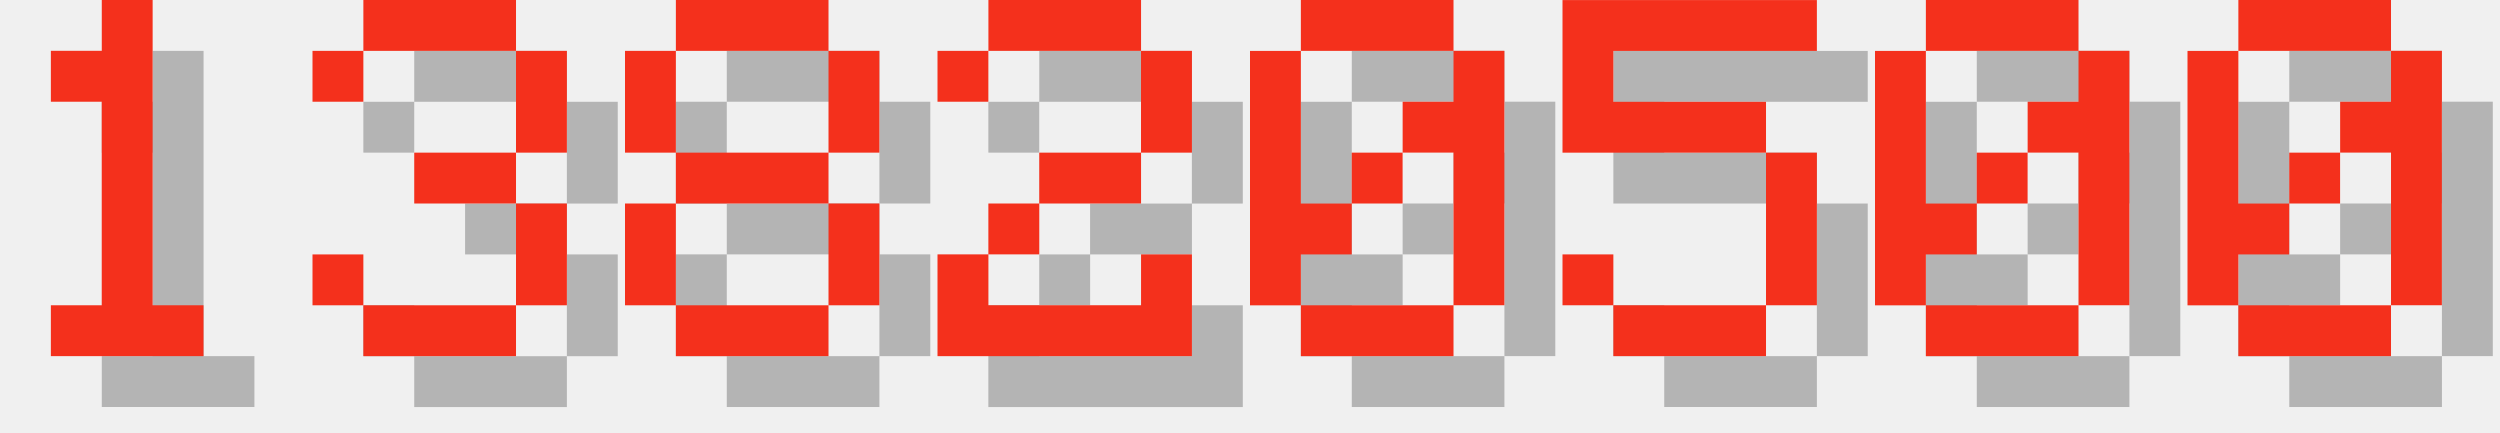
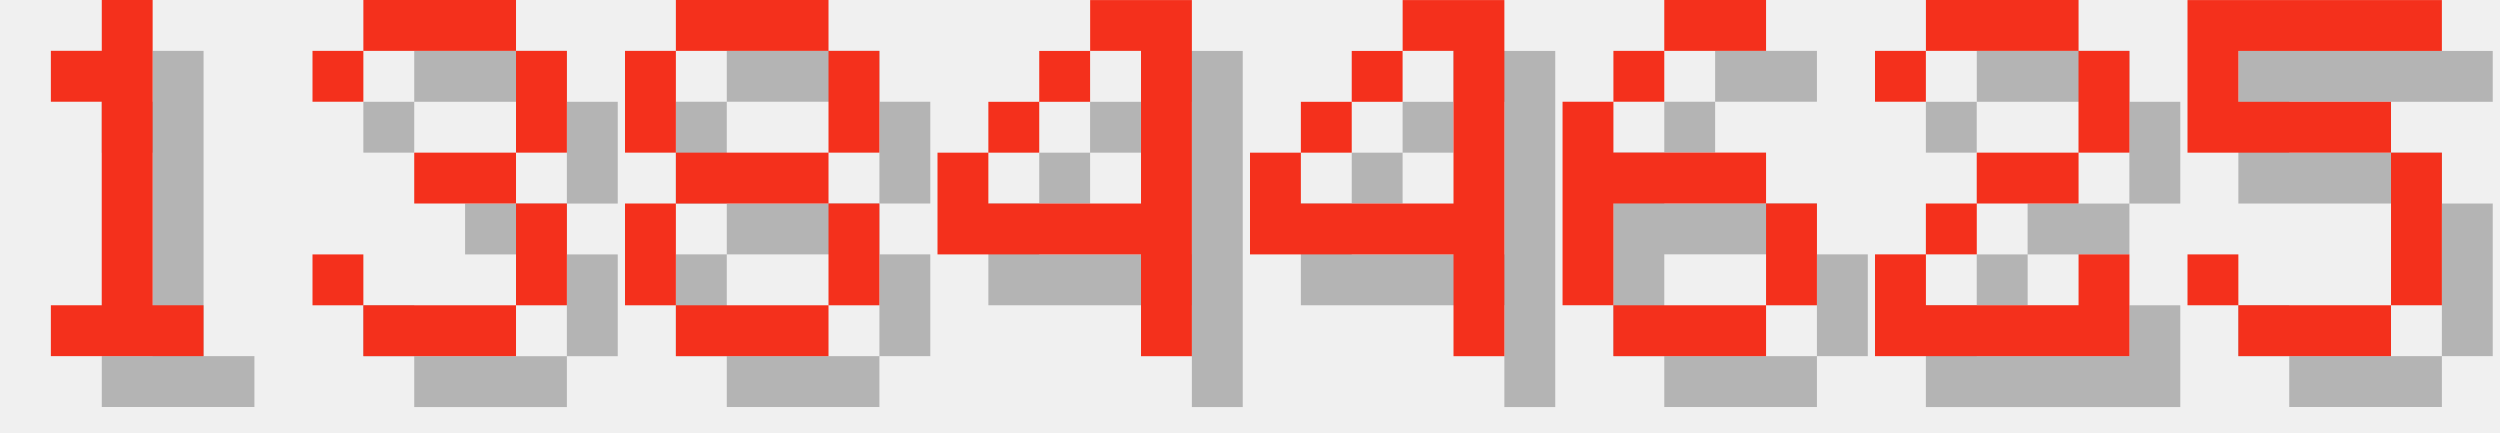
<svg xmlns="http://www.w3.org/2000/svg" version="1.1" width="208.0" height="36">
  <style>
        .text-foreground {
            fill: #F4301C;
        }
        .text-shadow {
            fill: #000000;
            fill-opacity: 0.25;
        }
    </style>
  <g class="digit" id="digit_1" transform="translate(0.0, 0), scale(4)">
    <path id="digit_1_shadow" class="text-shadow" d="m2.117 2.117v1.058h1.058v4.233h-1.058v1.058h3.175v-1.058h-1.058v-6.35h-1.058v1.058h-1.058z" fill-opacity=".5" style="paint-order:stroke fill markers" />
    <path id="digit_1_fg" class="text-foreground" d="m1.058 1.058v1.058h1.058v4.233h-1.058v1.058h3.175v-1.058h-1.058v-6.35h-1.058v1.058h-1.058z" fill="#fff" style="paint-order:stroke fill markers" />
  </g>
  <g class="digit" id="digit_3" transform="translate(26.0, 0), scale(4)">
    <path id="digit_3_shadow" class="text-shadow" d="m1.058 2.117v1.058h1.058v-1.058h3.175v2.117h-2.117v1.058h2.117v2.117h-3.175v-1.058h-1.058v1.058h1.058v1.058h3.175v-1.058h1.058v-2.117h-1.058v-1.058h1.058v-2.117h-1.058v-1.058h-3.175v1.058h-1.058z" fill-opacity=".5" style="paint-order:stroke fill markers" />
    <path id="digit_3_fg" class="text-foreground" d="m0 1.058v1.058h1.058v-1.058h3.175v2.117h-2.117v1.058h2.117v2.117h-3.175v-1.058h-1.058v1.058h1.058v1.058h3.175v-1.058h1.058v-2.117h-1.058v-1.058h1.058v-2.117h-1.058v-1.058h-3.175v1.058h-1.058z" fill="#fff" style="paint-order:stroke fill markers" />
  </g>
  <g class="digit" id="digit_8" transform="translate(52.0, 0), scale(4)">
    <path id="digit_8_shadow" class="text-shadow" d="m2.117 1.058v1.058h3.175v-1.058h-3.175zm3.175 1.058v2.117h1.058v-2.117h-1.058zm0 2.117h-3.175v1.058h3.175v-1.058zm0 1.058v2.117h1.058v-2.117h-1.058zm0 2.117h-3.175v1.058h3.175v-1.058zm-3.175 0v-2.117h-1.058v2.117h1.058zm0-3.175v-2.117h-1.058v2.117h1.058z" fill-opacity=".5" style="paint-order:stroke fill markers" />
    <path id="digit_8_fg" class="text-foreground" d="m1.058 0v1.058h3.175v-1.058h-3.175zm3.175 1.058v2.117h1.058v-2.117h-1.058zm0 2.117h-3.175v1.058h3.175v-1.058zm0 1.058v2.117h1.058v-2.117h-1.058zm0 2.117h-3.175v1.058h3.175v-1.058zm-3.175 0v-2.117h-1.058v2.117h1.058zm0-3.175v-2.117h-1.058v2.117h1.058z" fill="#fff" style="paint-order:stroke fill markers" />
  </g>
-   <g class="digit" id="digit_2" transform="translate(78.0, 0), scale(4)">
+   <g class="digit" id="digit_4" transform="translate(78.0, 0), scale(4)">
+     <path id="digit_4_shadow" class="text-shadow" d="m4.233 1.058v1.058h1.058v3.175h-3.175v-1.058h-1.058v2.117h4.233v2.117h1.058v-7.408h-2.117zm-2.117 3.175h1.058v-1.058h-1.058v1.058zm1.058-1.058h1.058v-1.058h-1.058v1.058z" fill-opacity=".5" style="paint-order:stroke fill markers" />
+     <path id="digit_4_fg" class="text-foreground" d="m3.175 0v1.058h1.058v3.175h-3.175v-1.058h-1.058v2.117h4.233v2.117h1.058v-7.408h-2.117zm-2.117 3.175h1.058v-1.058h-1.058v1.058zm1.058-1.058h1.058v-1.058h-1.058v1.058z" fill="#fff" style="paint-order:stroke fill markers" />
+   </g>
+   <g class="digit" id="digit_4" transform="translate(104.0, 0), scale(4)">
+     <path id="digit_4_shadow" class="text-shadow" d="m4.233 1.058v1.058h1.058v3.175h-3.175v-1.058h-1.058v2.117h4.233v2.117h1.058v-7.408h-2.117zm-2.117 3.175h1.058v-1.058h-1.058v1.058zm1.058-1.058h1.058v-1.058h-1.058v1.058z" fill-opacity=".5" style="paint-order:stroke fill markers" />
+     <path id="digit_4_fg" class="text-foreground" d="m3.175 0v1.058h1.058v3.175h-3.175v-1.058h-1.058v2.117h4.233v2.117h1.058v-7.408h-2.117zm-2.117 3.175h1.058v-1.058h-1.058v1.058zm1.058-1.058h1.058v-1.058h-1.058v1.058z" fill="#fff" style="paint-order:stroke fill markers" />
+   </g>
+   <g class="digit" id="digit_6" transform="translate(130.0, 0), scale(4)">
+     <path id="digit_6_shadow" class="text-shadow" d="m3.175 1.058v1.058h2.117v-1.058h-2.117zm0 1.058h-1.058v1.058h1.058v-1.058zm-1.058 1.058h-1.058v4.233h1.058v-2.117h3.175v-1.058h-3.175v-1.058zm3.175 2.117v2.117h1.058v-2.117h-1.058zm0 2.117h-3.175v1.058h3.175v-1.058z" fill-opacity=".5" style="paint-order:stroke fill markers" />
+     <path id="digit_6_fg" class="text-foreground" d="m2.117 0v1.058h2.117v-1.058h-2.117zm0 1.058h-1.058v1.058h1.058v-1.058zm-1.058 1.058h-1.058v4.233h1.058v-2.117h3.175v-1.058h-3.175v-1.058zm3.175 2.117v2.117h1.058v-2.117h-1.058zm0 2.117h-3.175v1.058h3.175v-1.058z" fill="#fff" style="paint-order:stroke fill markers" />
+   </g>
+   <g class="digit" id="digit_2" transform="translate(156.0, 0), scale(4)">
    <path id="digit_2_shadow" class="text-shadow" d="m1.058 2.117v1.058h1.058v-1.058h3.175v2.117h-2.117v1.058h-1.058v1.058h-1.058v2.117h5.292v-2.117h-1.058v1.058h-3.175v-1.058h1.058v-1.058h2.117v-1.058h1.058v-2.117h-1.058v-1.058h-3.175v1.058h-1.058z" fill-opacity=".5" style="paint-order:stroke fill markers" />
    <path id="digit_2_fg" class="text-foreground" d="m0 1.058v1.058h1.058v-1.058h3.175v2.117h-2.117v1.058h-1.058v1.058h-1.058v2.117h5.292v-2.117h-1.058v1.058h-3.175v-1.058h1.058v-1.058h2.117v-1.058h1.058v-2.117h-1.058v-1.058h-3.175v1.058h-1.058z" fill="#fff" style="paint-order:stroke fill markers" />
  </g>
-   <g class="digit" id="digit_0" transform="translate(104.0, 0), scale(4)">
-     <path id="digit_0_shadow" class="text-shadow" d="m2.117 1.058v1.058h3.175v-1.058h-3.175zm3.175 1.058v1.058h-1.058v1.058h1.058v3.175h1.058v-5.292h-1.058zm0 5.292h-3.175v1.058h3.175v-1.058zm-3.175 0v-1.058h1.058v-1.058h-1.058v-3.175h-1.058v5.292h1.058zm1.058-2.117h1.058v-1.058h-1.058v1.058z" fill-opacity=".5" style="paint-order:stroke fill markers" />
-     <path id="digit_0_fg" class="text-foreground" d="m1.058 0v1.058h3.175v-1.058h-3.175zm3.175 1.058v1.058h-1.058v1.058h1.058v3.175h1.058v-5.292h-1.058zm0 5.292h-3.175v1.058h3.175v-1.058zm-3.175 0v-1.058h1.058v-1.058h-1.058v-3.175h-1.058v5.292h1.058zm1.058-2.117h1.058v-1.058h-1.058v1.058z" fill="#fff" style="paint-order:stroke fill markers" />
-   </g>
-   <g class="digit" id="digit_5" transform="translate(130.0, 0), scale(4)">
+   <g class="digit" id="digit_5" transform="translate(182.0, 0), scale(4)">
    <path id="digit_5_shadow" class="text-shadow" d="m1.058 1.058v3.175h4.233v3.175h-3.175v-1.058h-1.058v1.058h1.058v1.058h3.175v-1.058h1.058v-3.175h-1.058v-1.058h-3.175v-1.058h4.233v-1.058h-5.292z" fill-opacity=".5" style="paint-order:stroke fill markers" />
    <path id="digit_5_fg" class="text-foreground" d="m0 0v3.175h4.233v3.175h-3.175v-1.058h-1.058v1.058h1.058v1.058h3.175v-1.058h1.058v-3.175h-1.058v-1.058h-3.175v-1.058h4.233v-1.058h-5.292z" fill="#fff" style="paint-order:stroke fill markers" />
  </g>
-   <g class="digit" id="digit_0" transform="translate(156.0, 0), scale(4)">
-     <path id="digit_0_shadow" class="text-shadow" d="m2.117 1.058v1.058h3.175v-1.058h-3.175zm3.175 1.058v1.058h-1.058v1.058h1.058v3.175h1.058v-5.292h-1.058zm0 5.292h-3.175v1.058h3.175v-1.058zm-3.175 0v-1.058h1.058v-1.058h-1.058v-3.175h-1.058v5.292h1.058zm1.058-2.117h1.058v-1.058h-1.058v1.058z" fill-opacity=".5" style="paint-order:stroke fill markers" />
-     <path id="digit_0_fg" class="text-foreground" d="m1.058 0v1.058h3.175v-1.058h-3.175zm3.175 1.058v1.058h-1.058v1.058h1.058v3.175h1.058v-5.292h-1.058zm0 5.292h-3.175v1.058h3.175v-1.058zm-3.175 0v-1.058h1.058v-1.058h-1.058v-3.175h-1.058v5.292h1.058zm1.058-2.117h1.058v-1.058h-1.058v1.058z" fill="#fff" style="paint-order:stroke fill markers" />
-   </g>
-   <g class="digit" id="digit_0" transform="translate(182.0, 0), scale(4)">
-     <path id="digit_0_shadow" class="text-shadow" d="m2.117 1.058v1.058h3.175v-1.058h-3.175zm3.175 1.058v1.058h-1.058v1.058h1.058v3.175h1.058v-5.292h-1.058zm0 5.292h-3.175v1.058h3.175v-1.058zm-3.175 0v-1.058h1.058v-1.058h-1.058v-3.175h-1.058v5.292h1.058zm1.058-2.117h1.058v-1.058h-1.058v1.058z" fill-opacity=".5" style="paint-order:stroke fill markers" />
-     <path id="digit_0_fg" class="text-foreground" d="m1.058 0v1.058h3.175v-1.058h-3.175zm3.175 1.058v1.058h-1.058v1.058h1.058v3.175h1.058v-5.292h-1.058zm0 5.292h-3.175v1.058h3.175v-1.058zm-3.175 0v-1.058h1.058v-1.058h-1.058v-3.175h-1.058v5.292h1.058zm1.058-2.117h1.058v-1.058h-1.058v1.058z" fill="#fff" style="paint-order:stroke fill markers" />
-   </g>
</svg>
